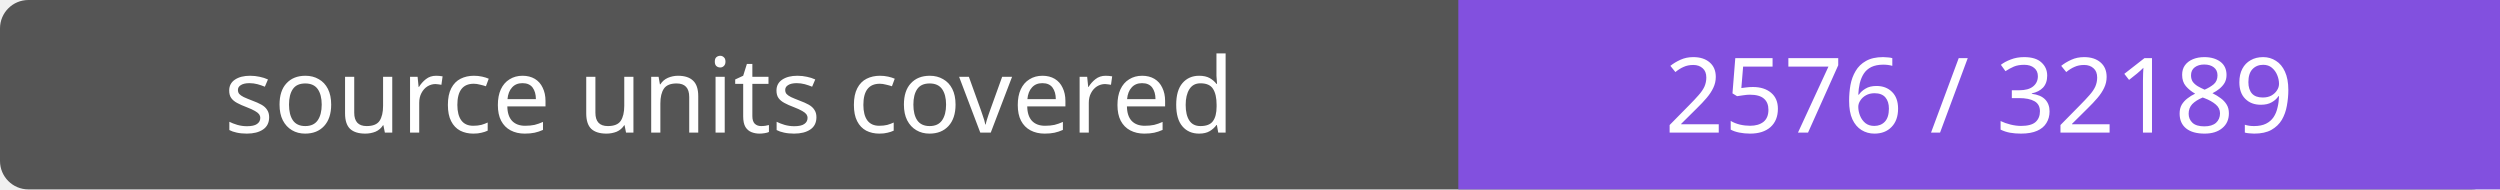
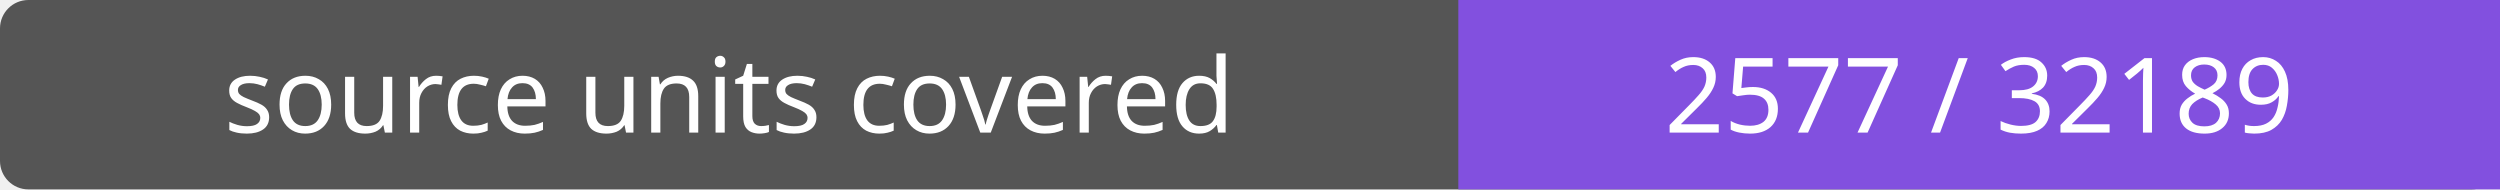
- <svg xmlns="http://www.w3.org/2000/svg" width="264" height="20" role="img" aria-label="source units covered: 2576 / 32189">
+ <svg xmlns="http://www.w3.org/2000/svg" width="264" height="20" role="img" aria-label="source units covered: 2577 / 32189">
  <rect width="264" height="20" rx="3" fill="#555" />
  <path fill="#8250df" d="M154 0h110v20H154z" />
  <g fill="#fff" text-anchor="middle" font-family="Verdana,sans-serif" font-size="11">
    <text x="77.0" y="14">source units covered</text>
-     <text x="209.0" y="14">2576 / 32189</text>
+     <text x="209.0" y="14">2577 / 32189</text>
  </g>
</svg>
